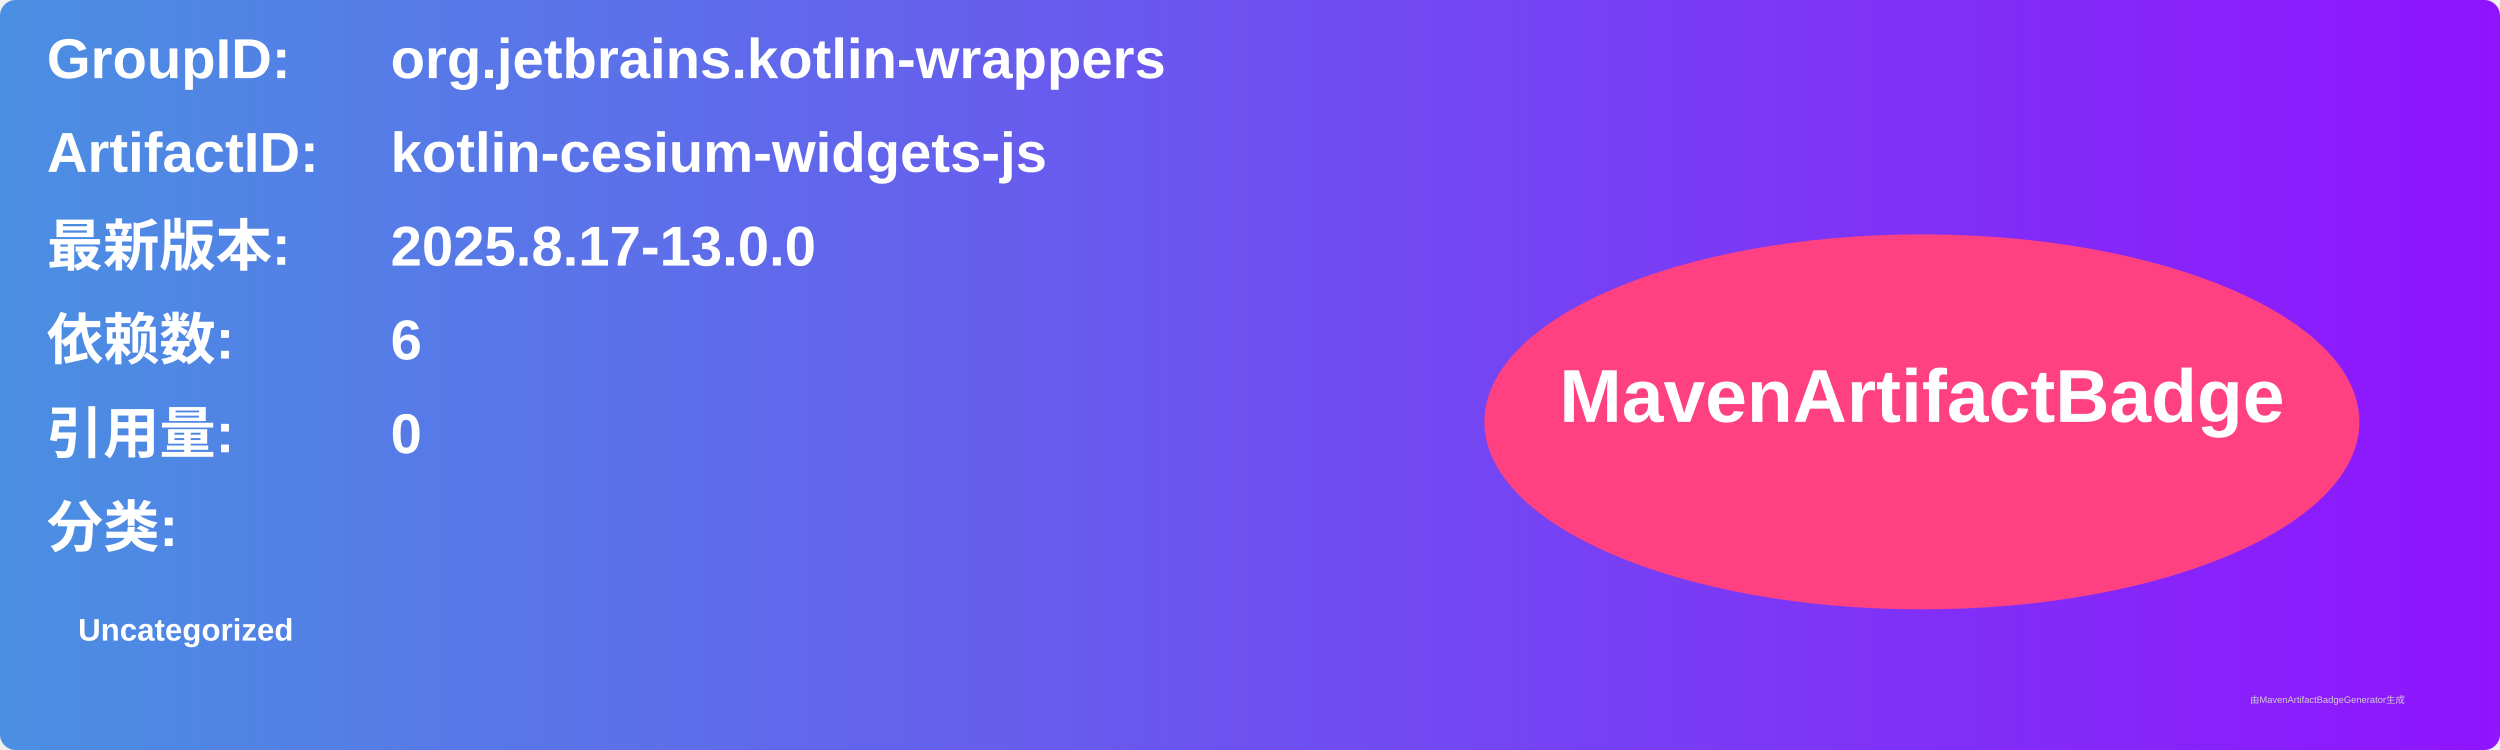
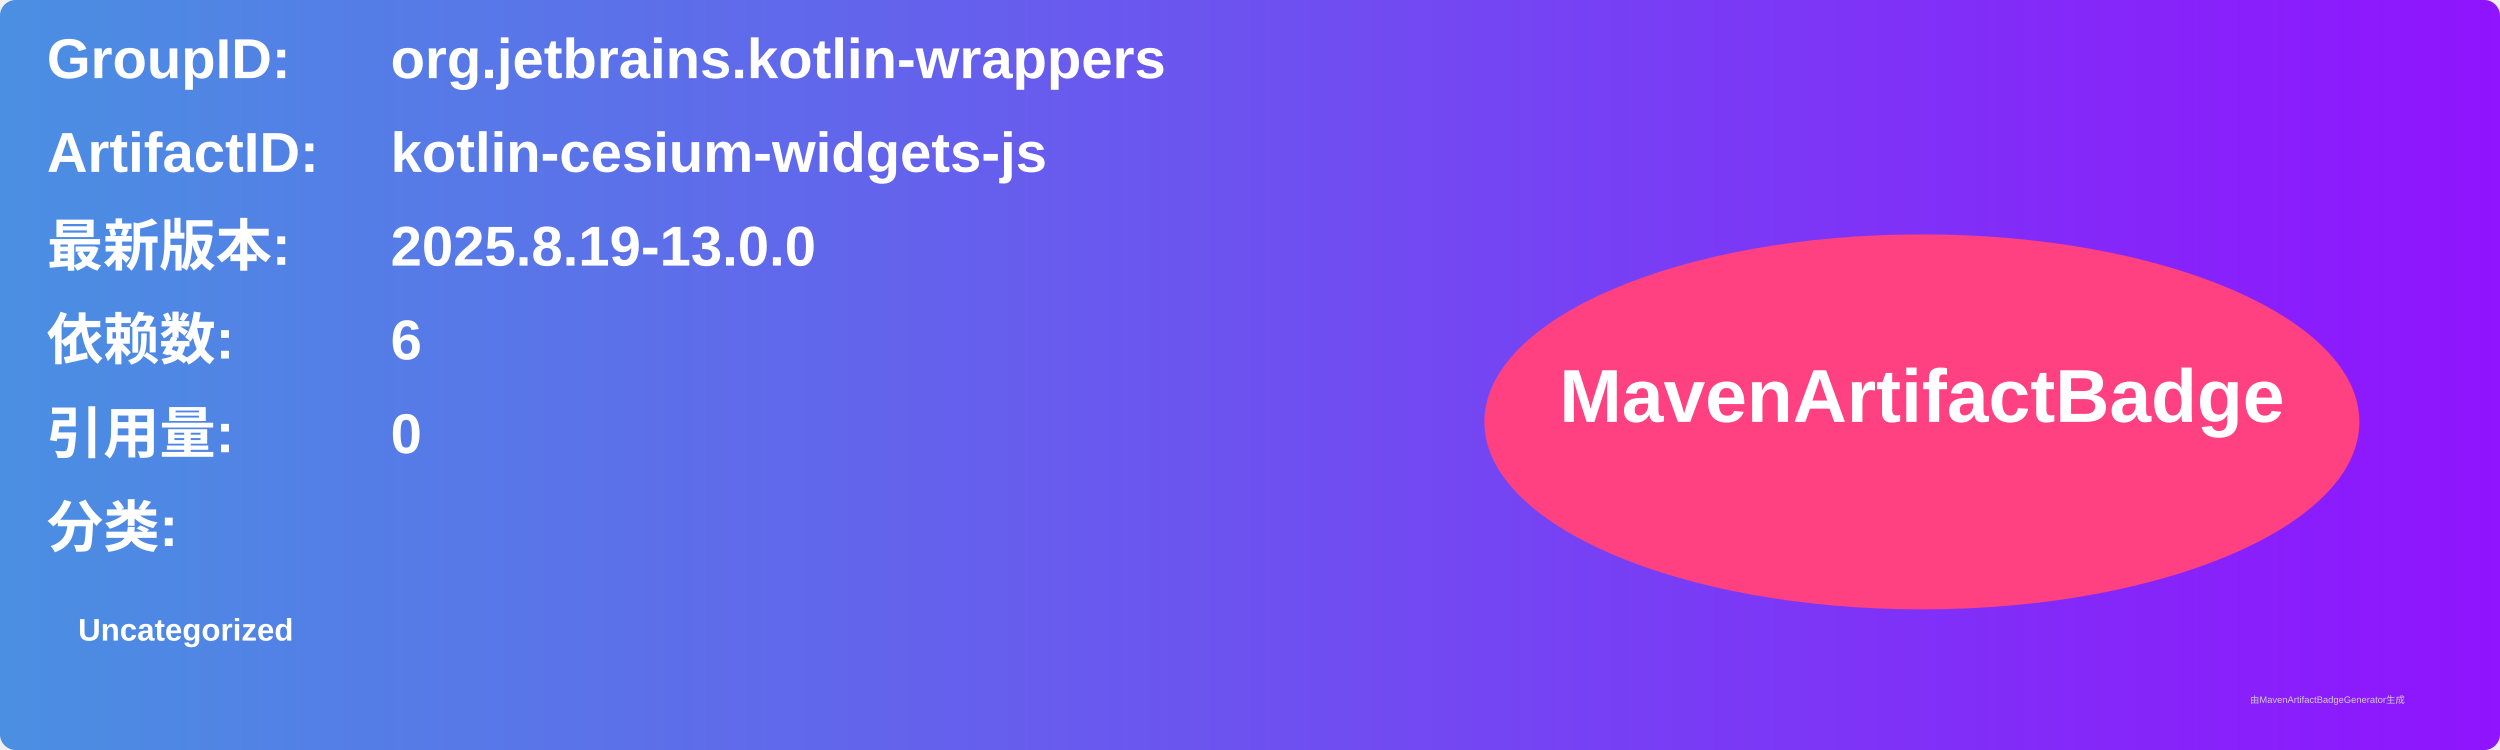
<svg xmlns="http://www.w3.org/2000/svg" width="800" height="240" viewBox="0 0 800 240">
  <linearGradient id="grad" x1="0%" y1="0%" x2="100%" y2="0%">
    <stop offset="0%" stop-color="#4a90e2" />
    <stop offset="100%" stop-color="#9013fe" />
  </linearGradient>
  <rect width="100%" height="100%" rx="5" ry="5" fill="url(#grad)" />
  <g transform="translate(15, 15)">
    <text x="0" y="10" font-family="Arial" font-size="18" fill="white" font-weight="bold" width="260">GroupID:</text>
    <text x="110" y="10" font-family="Arial" font-size="18" fill="white" font-weight="bold" width="460">org.jetbrains.kotlin-wrappers</text>
    <text x="0" y="40" font-family="Arial" font-size="18" fill="white" font-weight="bold" width="260">ArtifactID:</text>
    <text x="110" y="40" font-family="Arial" font-size="18" fill="white" font-weight="bold" width="460">kotlin-cesium-widgets-js</text>
    <text x="0" y="70" font-family="Arial" font-size="18" fill="white" font-weight="bold">最新版本:</text>
    <text x="110" y="70" font-family="Arial" font-size="18" fill="white" font-weight="bold">
-       <tspan font-weight="bold">2025.8.17-13.0.0</tspan>
+       <tspan font-weight="bold">2025.8.19-13.0.0</tspan>
    </text>
    <text x="0" y="100" font-family="Arial" font-size="18" fill="white" font-weight="bold">依赖数: </text>
    <text x="110" y="100" font-family="Arial" font-size="18" fill="white">
      <tspan font-weight="bold">6</tspan>
    </text>
    <text x="0" y="130" font-family="Arial" font-size="18" fill="white" font-weight="bold">引用量: </text>
    <text x="110" y="130" font-family="Arial" font-size="18" fill="white">
      <tspan font-weight="bold">0</tspan>
    </text>
    <text x="0" y="160" font-family="Arial" font-size="18" fill="white" font-weight="bold">分类:</text>
    <text x="10" y="190" font-family="Arial" font-size="10" fill="white">
      <tspan font-weight="bold">Uncategorized</tspan>
    </text>
    <ellipse cx="600" cy="120" rx="140" ry="60" fill="#ff4081" />
    <text x="600" y="120" text-anchor="middle" font-family="Arial" font-size="24" fill="white" font-weight="bold">MavenArtifactBadge</text>
  </g>
  <text x="720" y="225" font-family="Arial" font-size="3" fill="#d0d0d0">由MavenArtifactBadgeGenerator生成</text>
</svg>
